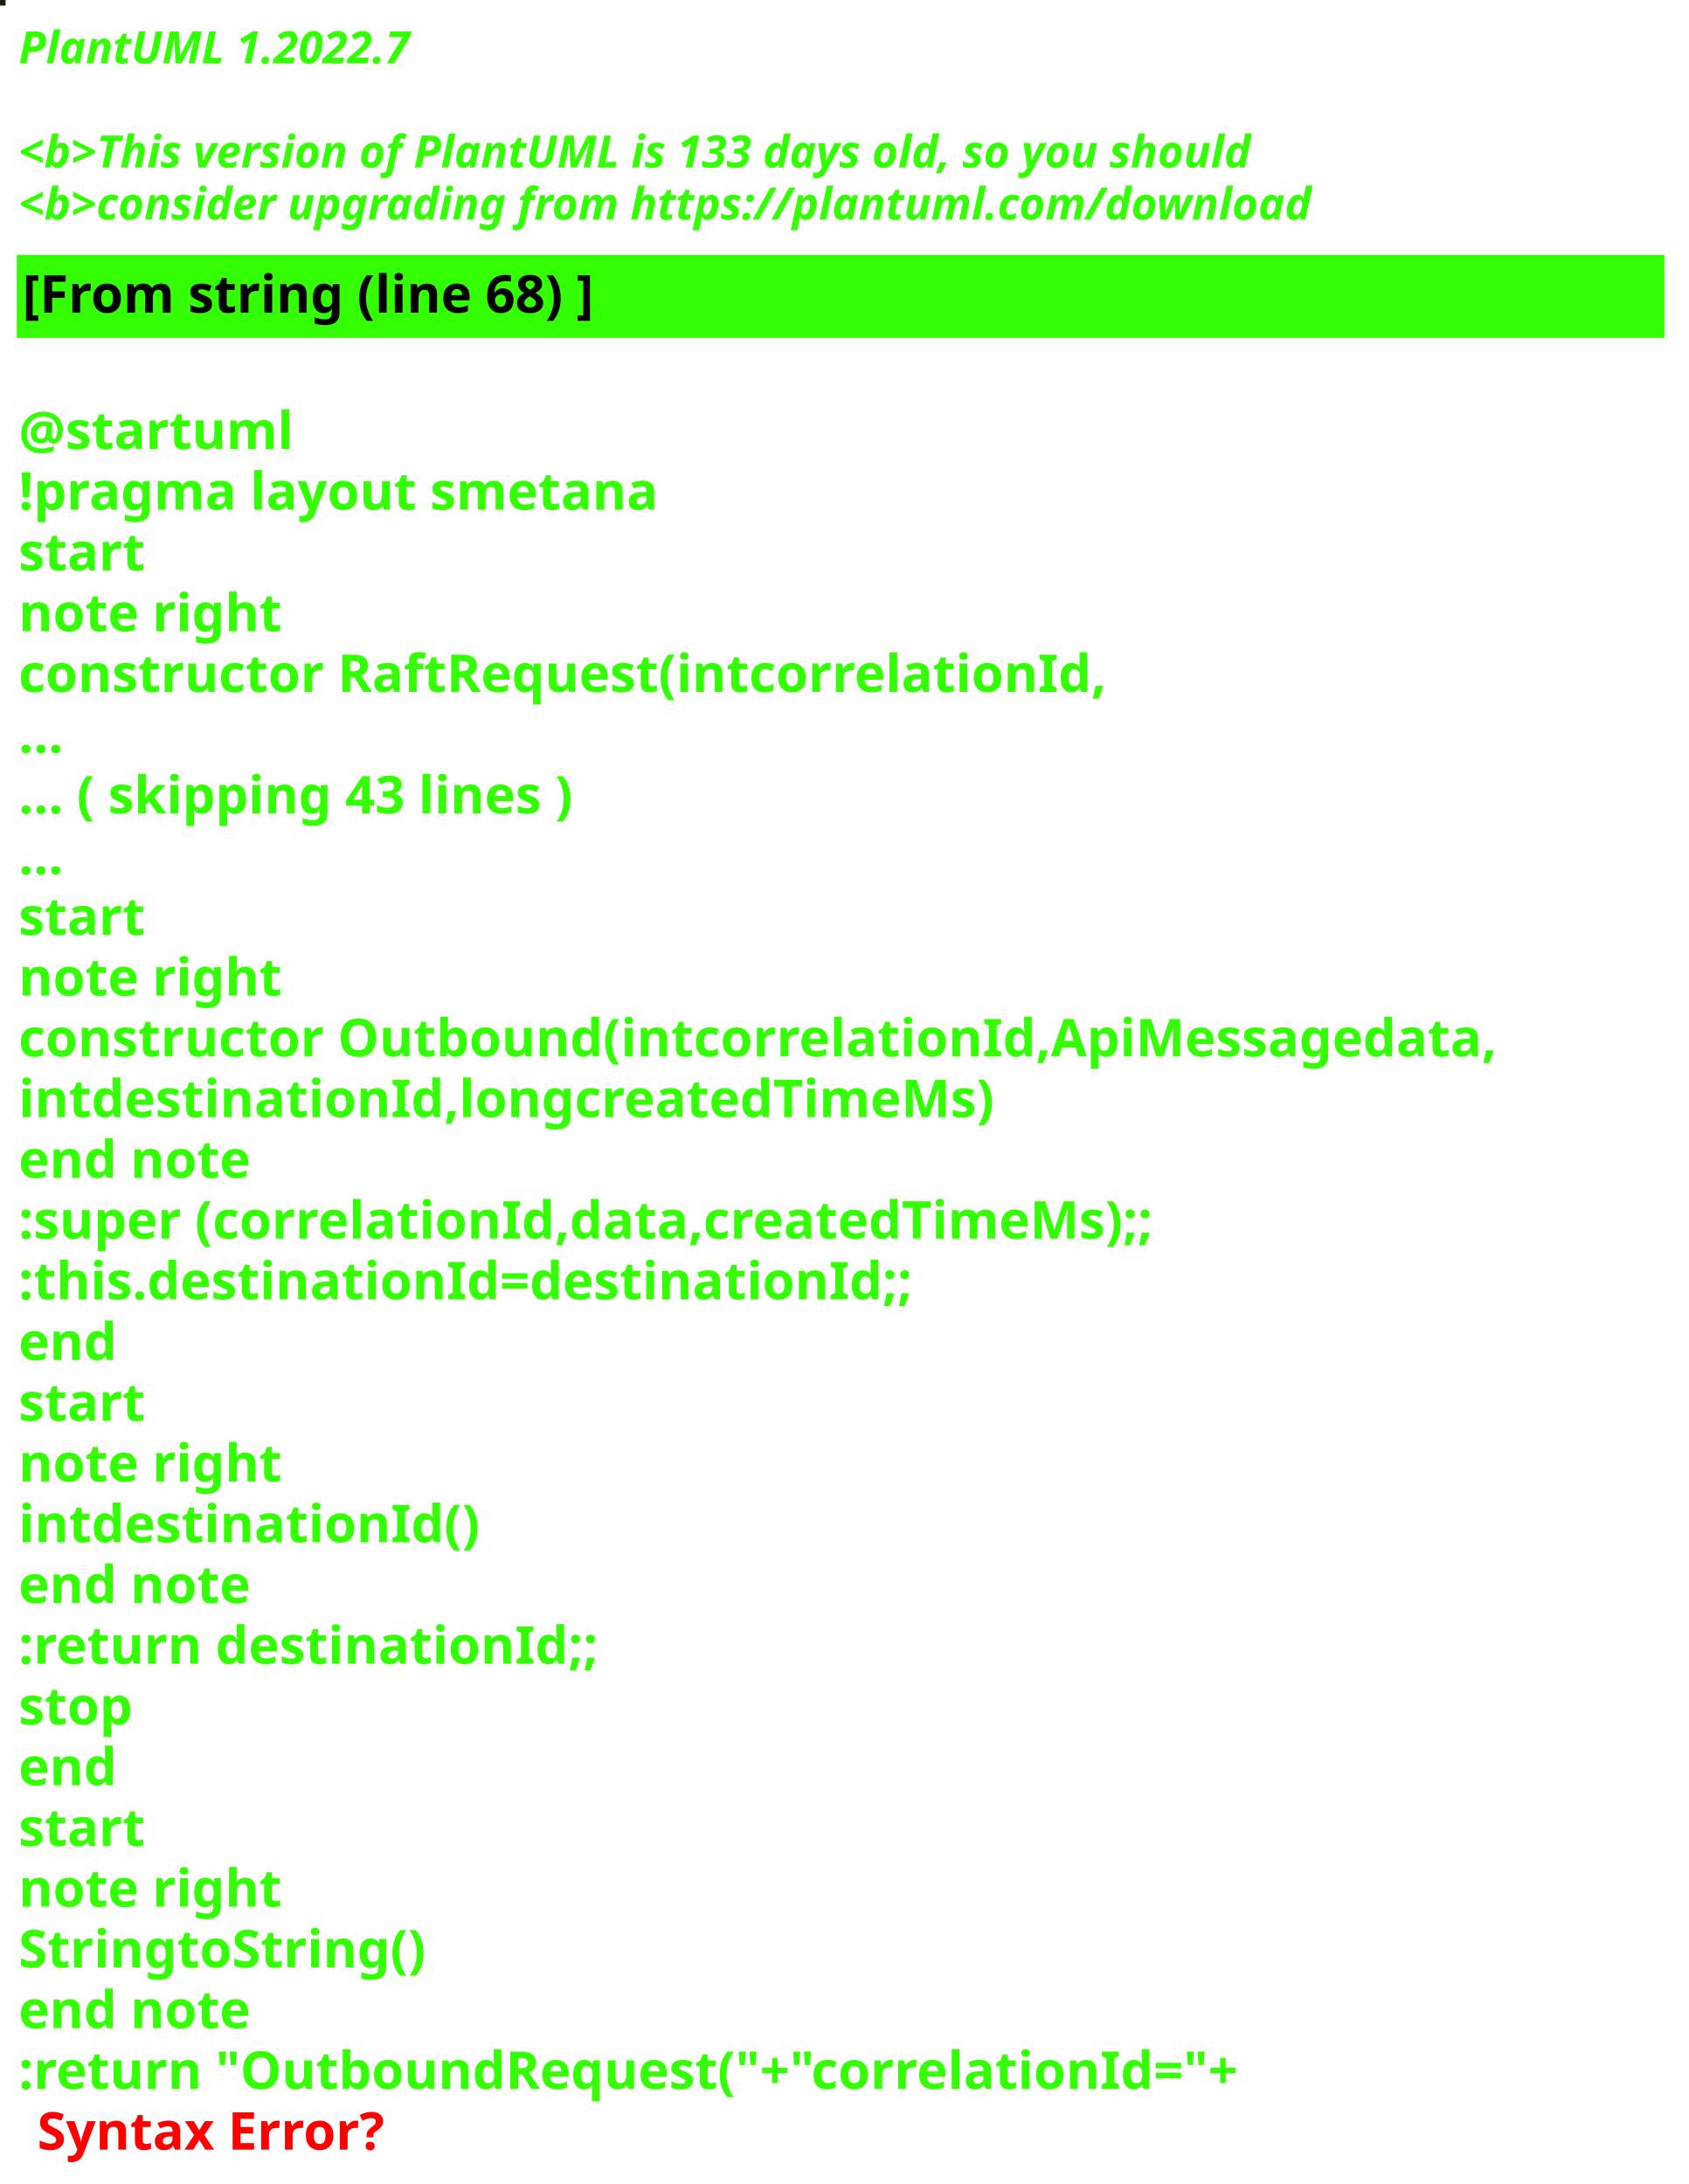
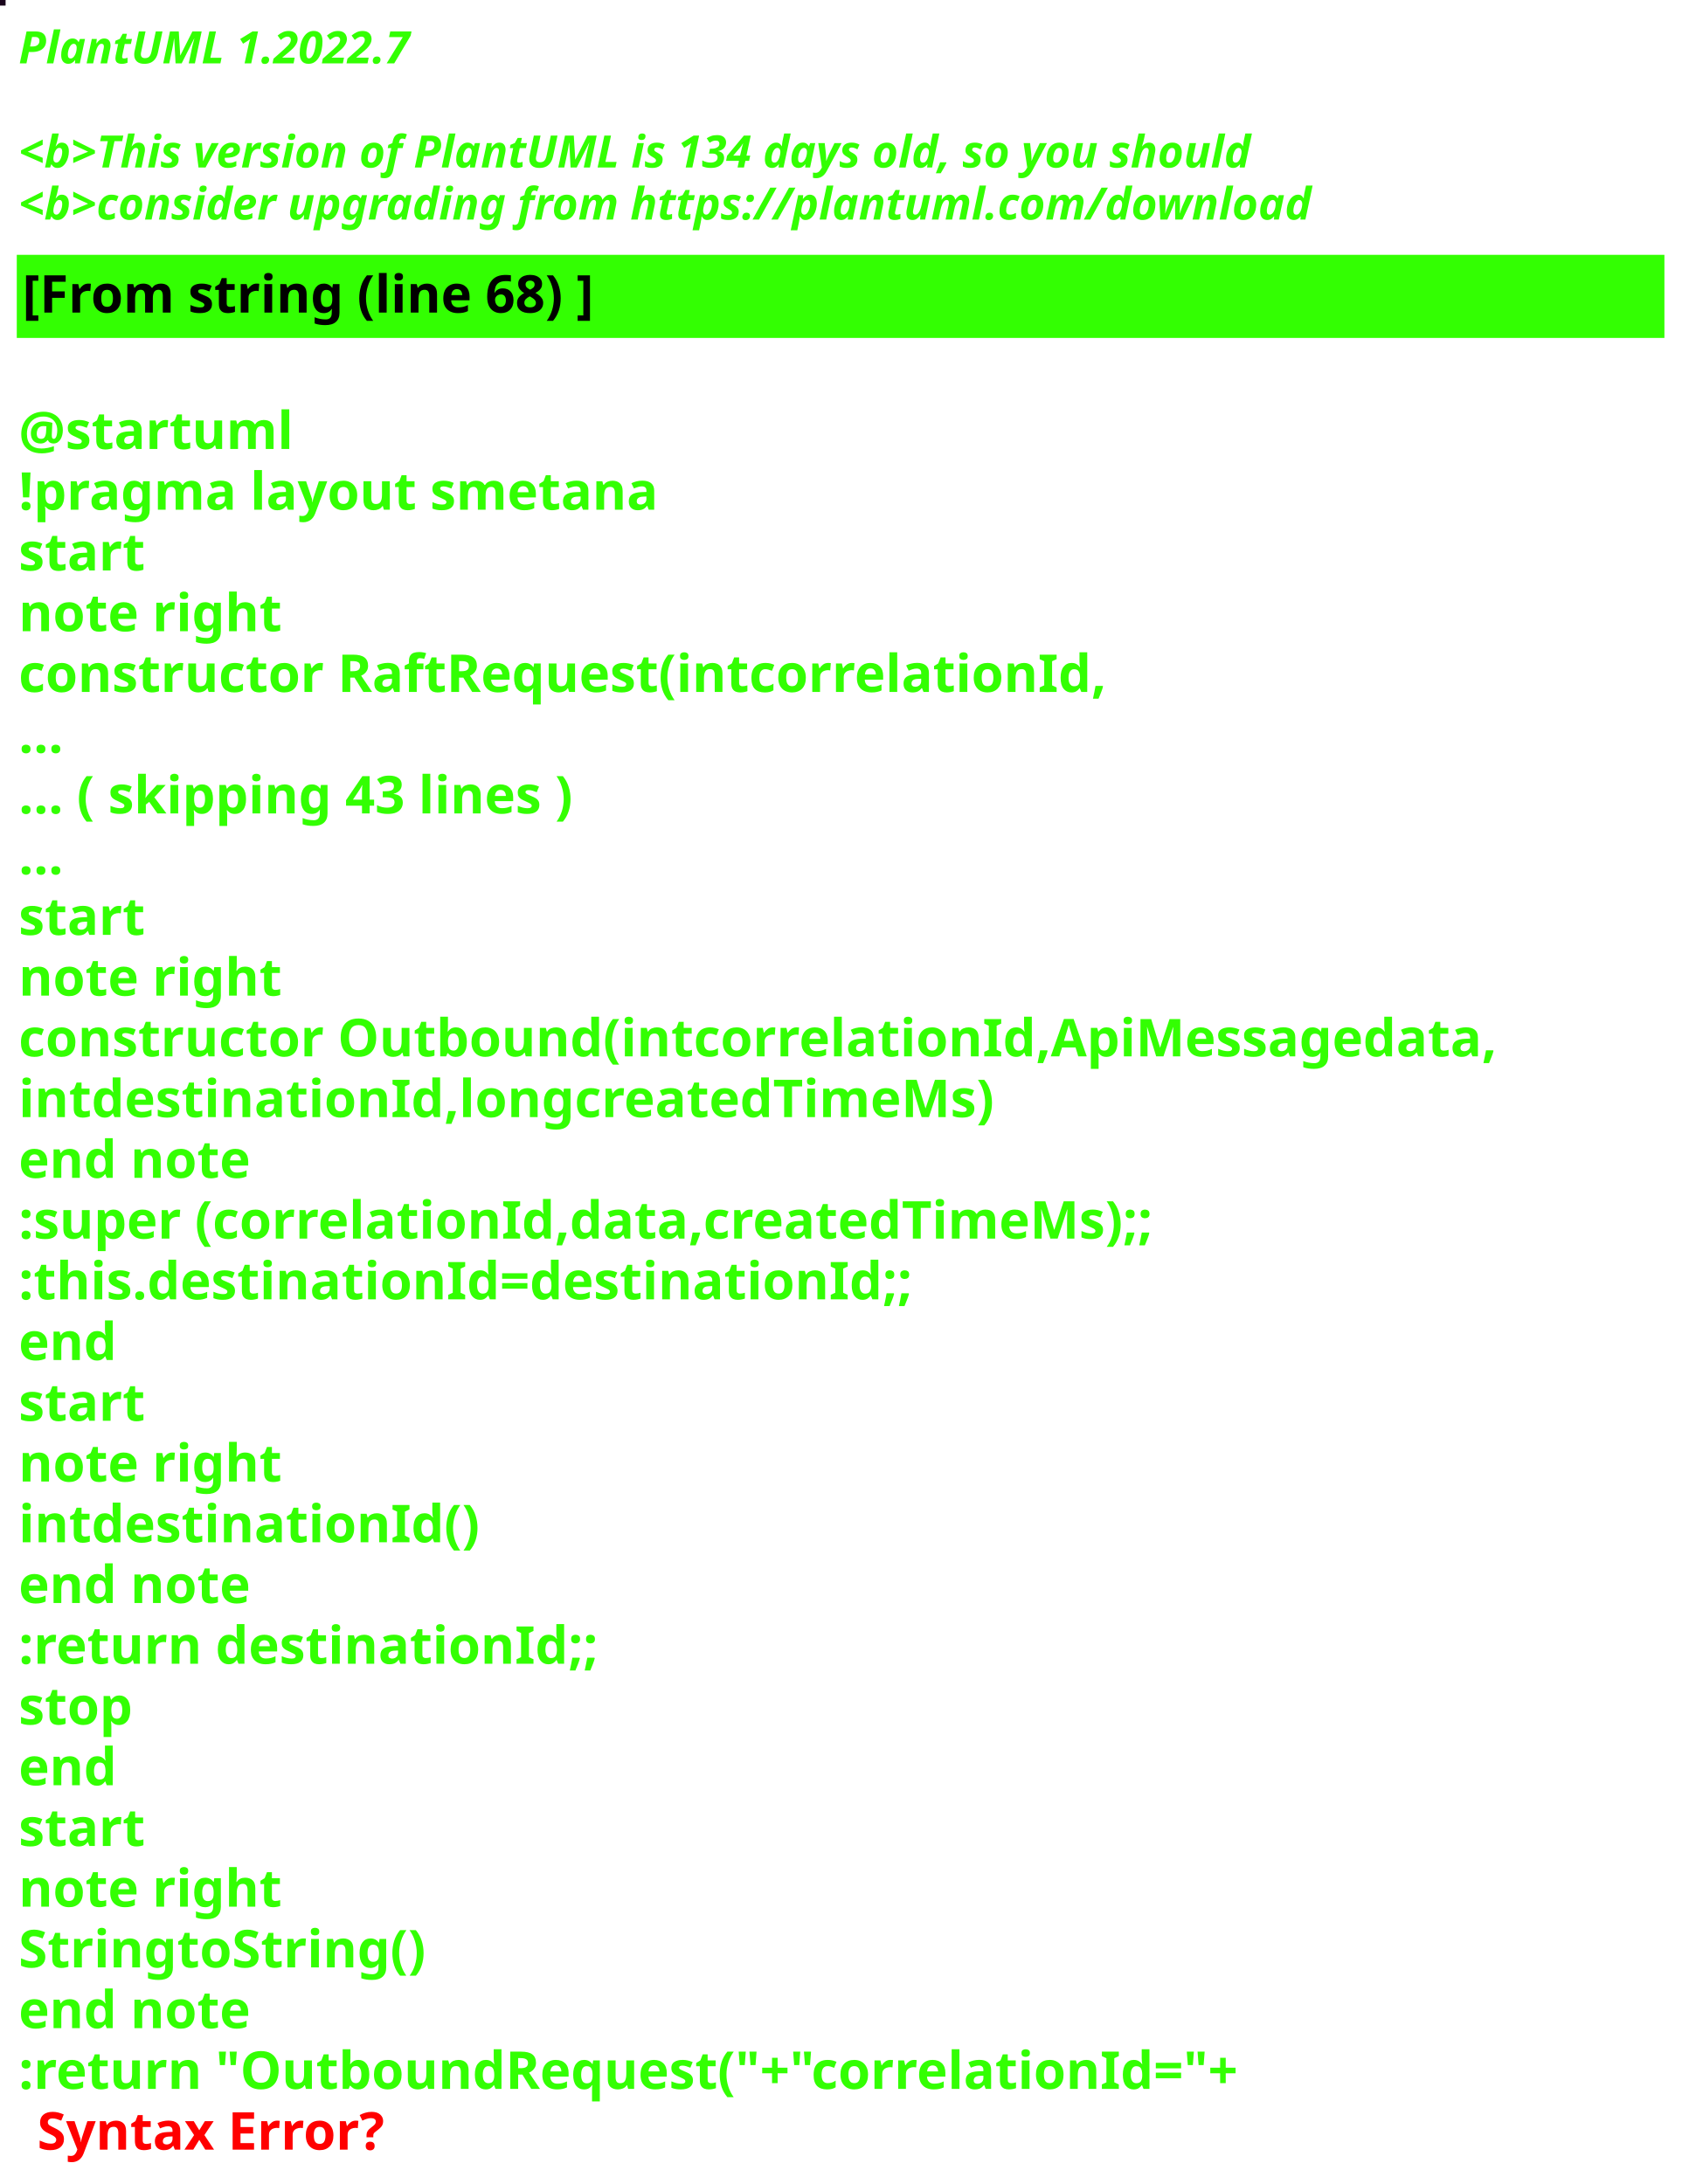
<svg xmlns="http://www.w3.org/2000/svg" contentStyleType="text/css" height="586px" preserveAspectRatio="none" style="width:453px;height:586px;background:#000000;" version="1.1" viewBox="0 0 453 586" width="453px" zoomAndPan="magnify">
  <defs />
  <g>
-     <rect fill="#1F1C0F" height="1" style="stroke:#1F1C0F;stroke-width:1.0;" width="1" x="0" y="0" />
+     <rect fill="#19041C" height="1" style="stroke:#19041C;stroke-width:1.0;" width="1" x="0" y="0" />
    <text fill="#33FF02" font-family="sans-serif" font-size="12" font-style="italic" font-weight="bold" lengthAdjust="spacing" textLength="127" x="5" y="17">PlantUML 1.2022.7</text>
    <text fill="#33FF02" font-family="sans-serif" font-size="12" font-style="italic" font-weight="bold" lengthAdjust="spacing" textLength="4" x="5" y="30.969"> </text>
-     <text fill="#33FF02" font-family="sans-serif" font-size="12" font-style="italic" font-weight="bold" lengthAdjust="spacing" textLength="399" x="5" y="44.938">&lt;b&gt;This version of PlantUML is 133 days old, so you should</text>
+     <text fill="#33FF02" font-family="sans-serif" font-size="12" font-style="italic" font-weight="bold" lengthAdjust="spacing" textLength="399" x="5" y="44.938">&lt;b&gt;This version of PlantUML is 134 days old, so you should</text>
    <text fill="#33FF02" font-family="sans-serif" font-size="12" font-style="italic" font-weight="bold" lengthAdjust="spacing" textLength="408" x="5" y="58.906">&lt;b&gt;consider upgrading from https://plantuml.com/download</text>
    <rect fill="#33FF02" height="21.297" style="stroke:#33FF02;stroke-width:1.0;" width="441" x="5" y="68.875" />
    <text fill="#000000" font-family="sans-serif" font-size="14" font-weight="bold" lengthAdjust="spacing" textLength="178" x="6" y="83.875">[From string (line 68) ]</text>
    <text fill="#33FF02" font-family="sans-serif" font-size="14" font-weight="bold" lengthAdjust="spacing" textLength="5" x="5" y="104.172"> </text>
    <text fill="#33FF02" font-family="sans-serif" font-size="14" font-weight="bold" lengthAdjust="spacing" textLength="79" x="5" y="120.469">@startuml</text>
    <text fill="#33FF02" font-family="sans-serif" font-size="14" font-weight="bold" lengthAdjust="spacing" textLength="190" x="5" y="136.766">!pragma layout smetana</text>
    <text fill="#33FF02" font-family="sans-serif" font-size="14" font-weight="bold" lengthAdjust="spacing" textLength="37" x="5" y="153.062">start</text>
    <text fill="#33FF02" font-family="sans-serif" font-size="14" font-weight="bold" lengthAdjust="spacing" textLength="78" x="5" y="169.359">note right</text>
    <text fill="#33FF02" font-family="sans-serif" font-size="14" font-weight="bold" lengthAdjust="spacing" textLength="325" x="5" y="185.656">constructor RaftRequest(intcorrelationId,</text>
    <text fill="#33FF02" font-family="sans-serif" font-size="14" font-weight="bold" lengthAdjust="spacing" textLength="15" x="5" y="201.953">...</text>
    <text fill="#33FF02" font-family="sans-serif" font-size="14" font-weight="bold" lengthAdjust="spacing" textLength="175" x="5" y="218.25">... ( skipping 43 lines )</text>
    <text fill="#33FF02" font-family="sans-serif" font-size="14" font-weight="bold" lengthAdjust="spacing" textLength="15" x="5" y="234.547">...</text>
    <text fill="#33FF02" font-family="sans-serif" font-size="14" font-weight="bold" lengthAdjust="spacing" textLength="37" x="5" y="250.844">start</text>
    <text fill="#33FF02" font-family="sans-serif" font-size="14" font-weight="bold" lengthAdjust="spacing" textLength="78" x="5" y="267.141">note right</text>
    <text fill="#33FF02" font-family="sans-serif" font-size="14" font-weight="bold" lengthAdjust="spacing" textLength="441" x="5" y="283.438">constructor Outbound(intcorrelationId,ApiMessagedata,</text>
    <text fill="#33FF02" font-family="sans-serif" font-size="14" font-weight="bold" lengthAdjust="spacing" textLength="288" x="5" y="299.734">intdestinationId,longcreatedTimeMs)</text>
    <text fill="#33FF02" font-family="sans-serif" font-size="14" font-weight="bold" lengthAdjust="spacing" textLength="71" x="5" y="316.031">end note</text>
    <text fill="#33FF02" font-family="sans-serif" font-size="14" font-weight="bold" lengthAdjust="spacing" textLength="346" x="5" y="332.328">:super (correlationId,data,createdTimeMs);;</text>
    <text fill="#33FF02" font-family="sans-serif" font-size="14" font-weight="bold" lengthAdjust="spacing" textLength="268" x="5" y="348.625">:this.destinationId=destinationId;;</text>
    <text fill="#33FF02" font-family="sans-serif" font-size="14" font-weight="bold" lengthAdjust="spacing" textLength="30" x="5" y="364.922">end</text>
    <text fill="#33FF02" font-family="sans-serif" font-size="14" font-weight="bold" lengthAdjust="spacing" textLength="37" x="5" y="381.219">start</text>
    <text fill="#33FF02" font-family="sans-serif" font-size="14" font-weight="bold" lengthAdjust="spacing" textLength="78" x="5" y="397.516">note right</text>
    <text fill="#33FF02" font-family="sans-serif" font-size="14" font-weight="bold" lengthAdjust="spacing" textLength="134" x="5" y="413.812">intdestinationId()</text>
    <text fill="#33FF02" font-family="sans-serif" font-size="14" font-weight="bold" lengthAdjust="spacing" textLength="71" x="5" y="430.109">end note</text>
    <text fill="#33FF02" font-family="sans-serif" font-size="14" font-weight="bold" lengthAdjust="spacing" textLength="175" x="5" y="446.406">:return destinationId;;</text>
    <text fill="#33FF02" font-family="sans-serif" font-size="14" font-weight="bold" lengthAdjust="spacing" textLength="35" x="5" y="462.703">stop</text>
    <text fill="#33FF02" font-family="sans-serif" font-size="14" font-weight="bold" lengthAdjust="spacing" textLength="30" x="5" y="479">end</text>
    <text fill="#33FF02" font-family="sans-serif" font-size="14" font-weight="bold" lengthAdjust="spacing" textLength="37" x="5" y="495.297">start</text>
    <text fill="#33FF02" font-family="sans-serif" font-size="14" font-weight="bold" lengthAdjust="spacing" textLength="78" x="5" y="511.594">note right</text>
    <text fill="#33FF02" font-family="sans-serif" font-size="14" font-weight="bold" lengthAdjust="spacing" textLength="122" x="5" y="527.891">StringtoString()</text>
    <text fill="#33FF02" font-family="sans-serif" font-size="14" font-weight="bold" lengthAdjust="spacing" textLength="71" x="5" y="544.188">end note</text>
    <text fill="#33FF02" font-family="sans-serif" font-size="14" font-weight="bold" lengthAdjust="spacing" text-decoration="wavy underline" textLength="374" x="5" y="560.484">:return "OutboundRequest("+"correlationId="+</text>
    <text fill="#FF0000" font-family="sans-serif" font-size="14" font-weight="bold" lengthAdjust="spacing" textLength="106" x="10" y="576.781">Syntax Error?</text>
  </g>
</svg>
